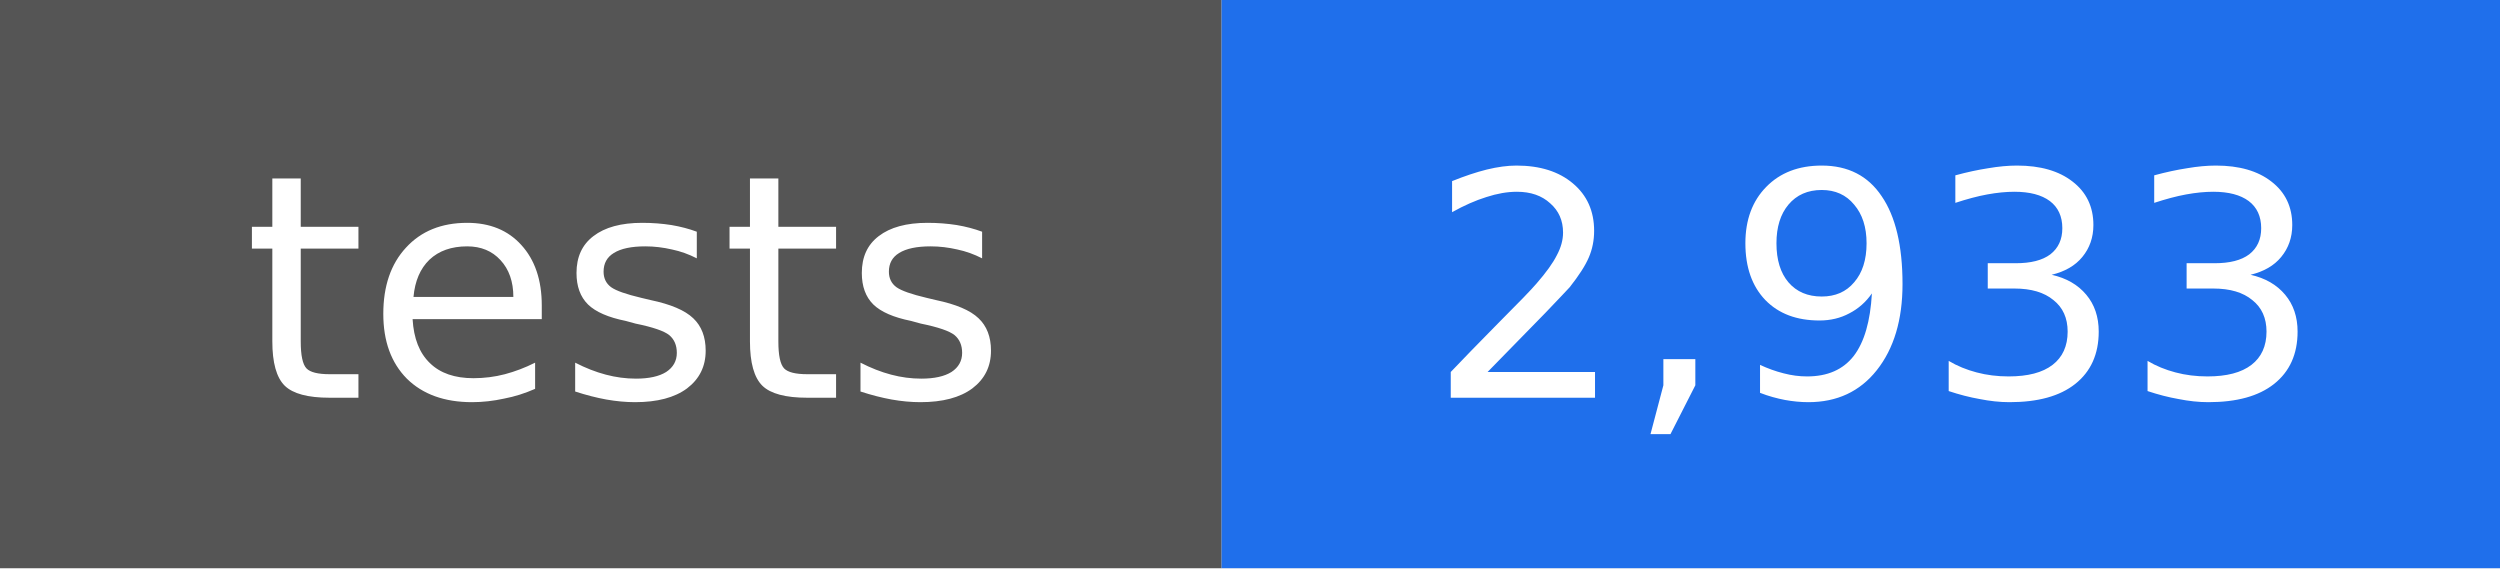
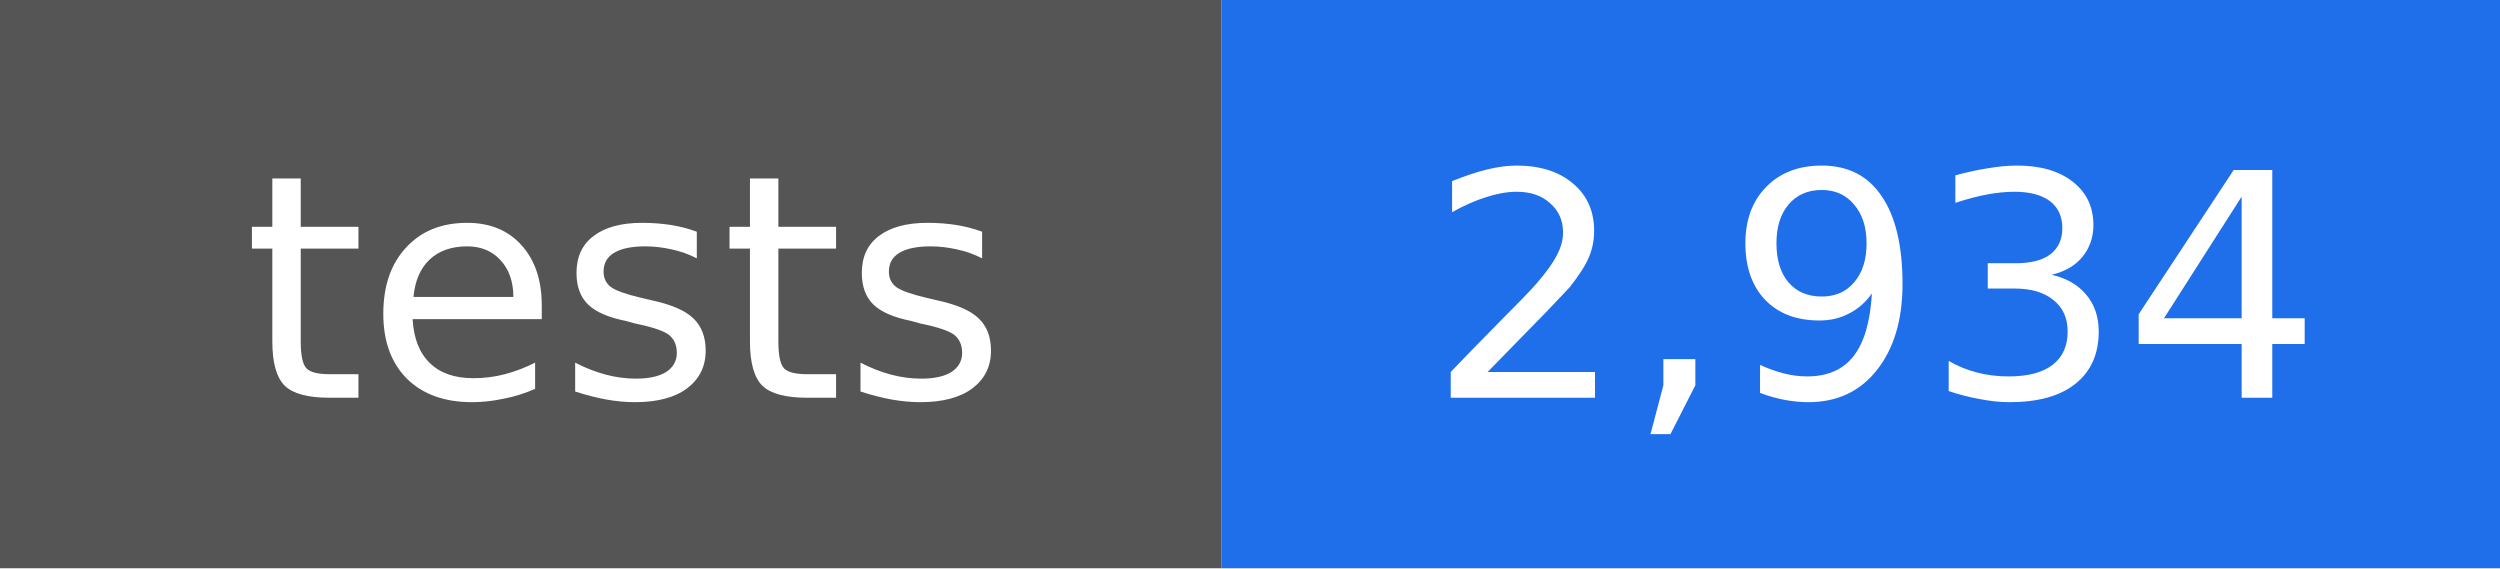
- <svg xmlns="http://www.w3.org/2000/svg" width="88" height="20" viewBox="0 0 88 20" role="img" aria-label="tests: 2,933">
+ <svg xmlns="http://www.w3.org/2000/svg" width="88" height="20" viewBox="0 0 88 20" role="img" aria-label="tests: 2,934">
  <rect width="43" height="20" fill="#555555" />
  <rect x="43" width="45" height="20" fill="#1f6feb" />
  <g fill="#ffffff" text-anchor="middle" font-family="DejaVu Sans, Verdana, sans-serif" font-size="11">
    <text x="22" y="14">tests</text>
-     <text x="66" y="14">2,933</text>
+     <text x="66" y="14">2,934</text>
  </g>
</svg>
